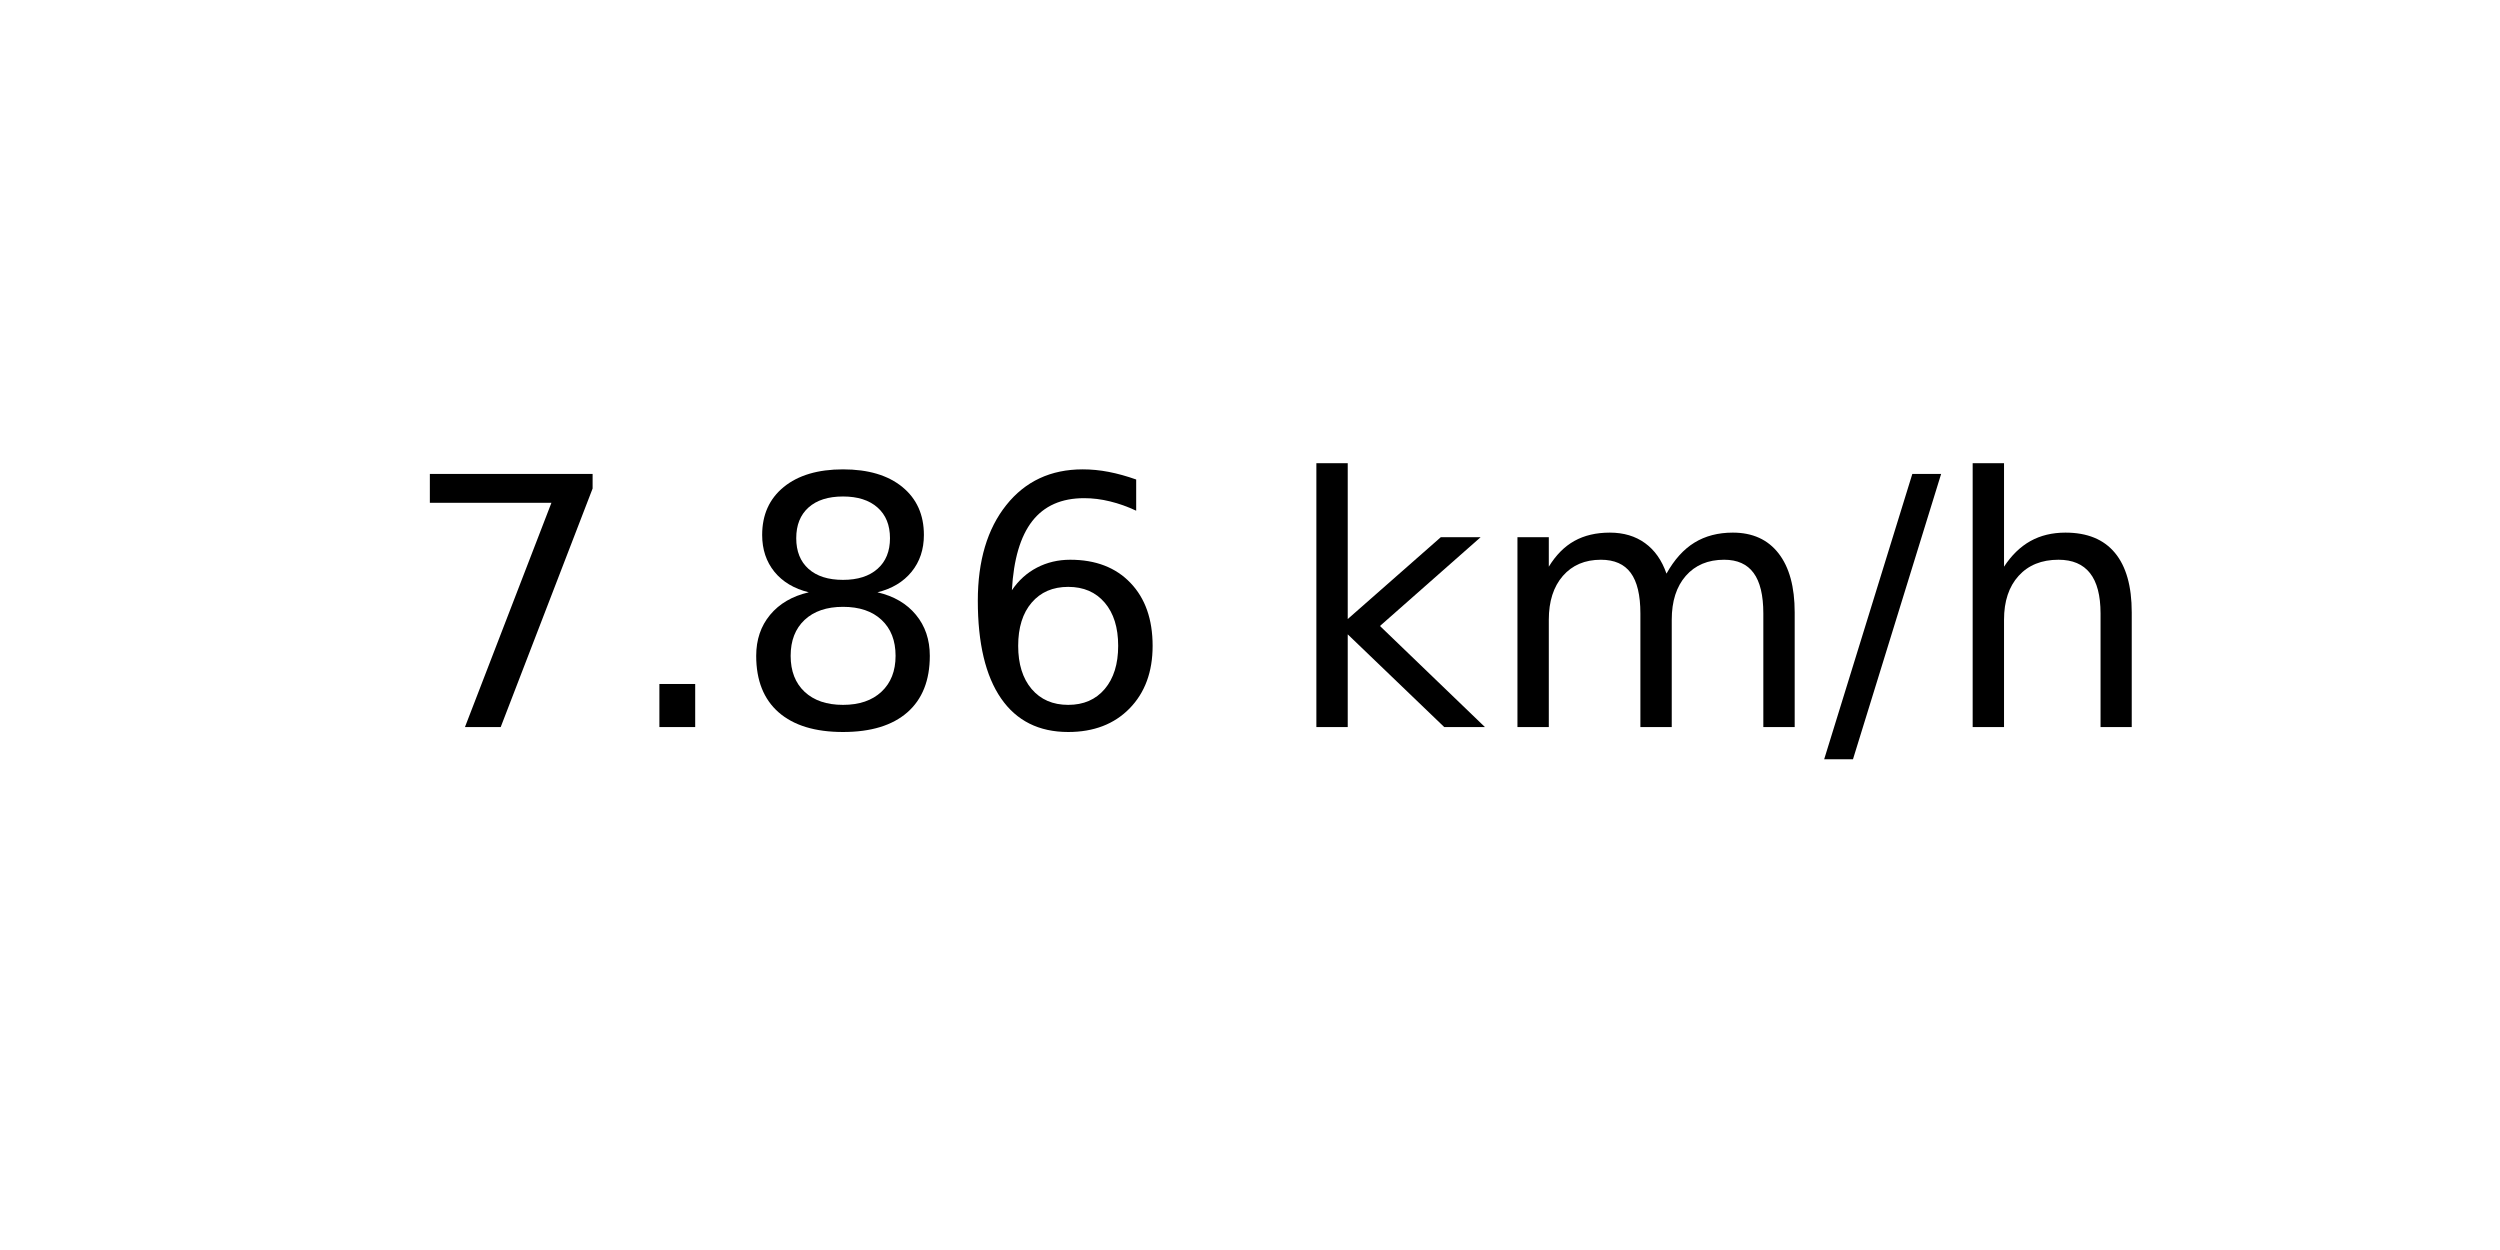
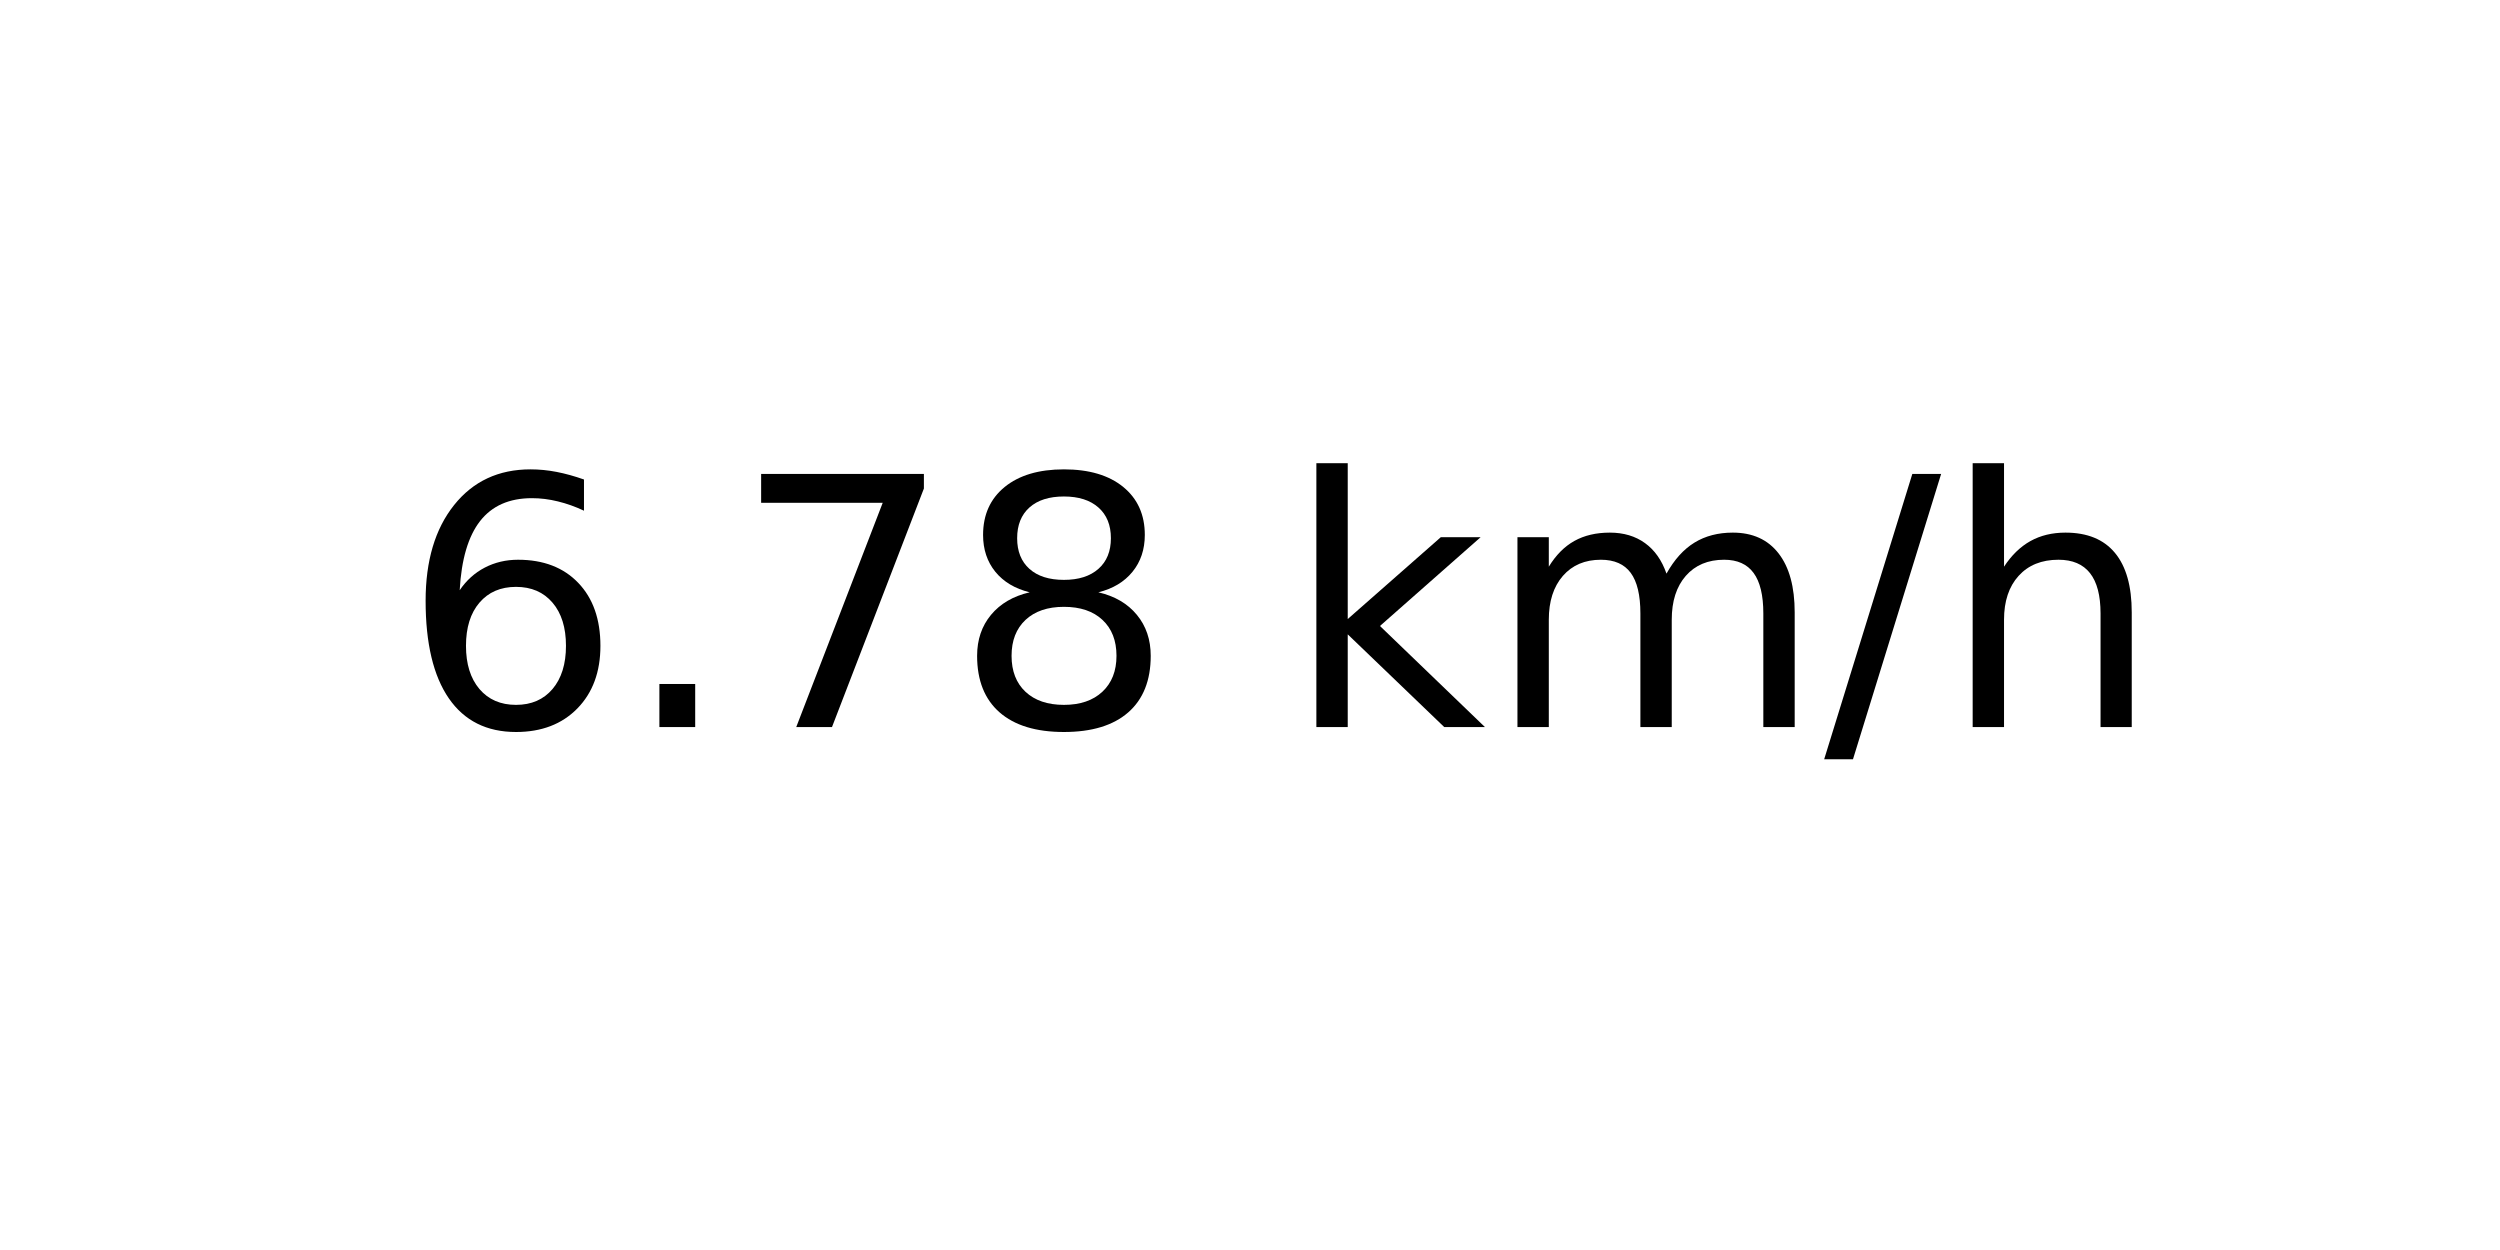
<svg xmlns="http://www.w3.org/2000/svg" xmlns:xlink="http://www.w3.org/1999/xlink" width="72pt" height="36pt" viewBox="0 0 72 36" version="1.1">
  <defs>
    <style type="text/css">*{stroke-linejoin: round; stroke-linecap: butt}</style>
  </defs>
  <g id="figure_1">
    <g id="axes_1">
      <g id="text_1">
        <g transform="translate(11.55937 20.93937) scale(0.1 -0.1)">
          <defs>
+             <path id="DejaVuSans-36" d="M 2113 2584  Q 1688 2584 1439 2293  Q 1191 2003 1191 1497  Q 1191 994 1439 701  Q 1688 409 2113 409  Q 2538 409 2786 701  Q 3034 994 3034 1497  Q 3034 2003 2786 2293  Q 2538 2584 2113 2584  z M 3366 4563  L 3366 3988  Q 3128 4100 2886 4159  Q 2644 4219 2406 4219  Q 1781 4219 1451 3797  Q 1122 3375 1075 2522  Q 1259 2794 1537 2939  Q 1816 3084 2150 3084  Q 2853 3084 3261 2657  Q 3669 2231 3669 1497  Q 3669 778 3244 343  Q 2819 -91 2113 -91  Q 1303 -91 875 529  Q 447 1150 447 2328  Q 447 3434 972 4092  Q 1497 4750 2381 4750  Q 2619 4750 2861 4703  Q 3103 4656 3366 4563  z " transform="scale(0.015625)" />
+             <path id="DejaVuSans-2e" d="M 684 794  L 1344 794  L 1344 0  L 684 0  L 684 794  z " transform="scale(0.015625)" />
            <path id="DejaVuSans-37" d="M 525 4666  L 3525 4666  L 3525 4397  L 1831 0  L 1172 0  L 2766 4134  L 525 4134  L 525 4666  z " transform="scale(0.015625)" />
-             <path id="DejaVuSans-2e" d="M 684 794  L 1344 794  L 1344 0  L 684 0  L 684 794  z " transform="scale(0.015625)" />
            <path id="DejaVuSans-38" d="M 2034 2216  Q 1584 2216 1326 1975  Q 1069 1734 1069 1313  Q 1069 891 1326 650  Q 1584 409 2034 409  Q 2484 409 2743 651  Q 3003 894 3003 1313  Q 3003 1734 2745 1975  Q 2488 2216 2034 2216  z M 1403 2484  Q 997 2584 770 2862  Q 544 3141 544 3541  Q 544 4100 942 4425  Q 1341 4750 2034 4750  Q 2731 4750 3128 4425  Q 3525 4100 3525 3541  Q 3525 3141 3298 2862  Q 3072 2584 2669 2484  Q 3125 2378 3379 2068  Q 3634 1759 3634 1313  Q 3634 634 3220 271  Q 2806 -91 2034 -91  Q 1263 -91 848 271  Q 434 634 434 1313  Q 434 1759 690 2068  Q 947 2378 1403 2484  z M 1172 3481  Q 1172 3119 1398 2916  Q 1625 2713 2034 2713  Q 2441 2713 2670 2916  Q 2900 3119 2900 3481  Q 2900 3844 2670 4047  Q 2441 4250 2034 4250  Q 1625 4250 1398 4047  Q 1172 3844 1172 3481  z " transform="scale(0.015625)" />
-             <path id="DejaVuSans-36" d="M 2113 2584  Q 1688 2584 1439 2293  Q 1191 2003 1191 1497  Q 1191 994 1439 701  Q 1688 409 2113 409  Q 2538 409 2786 701  Q 3034 994 3034 1497  Q 3034 2003 2786 2293  Q 2538 2584 2113 2584  z M 3366 4563  L 3366 3988  Q 3128 4100 2886 4159  Q 2644 4219 2406 4219  Q 1781 4219 1451 3797  Q 1122 3375 1075 2522  Q 1259 2794 1537 2939  Q 1816 3084 2150 3084  Q 2853 3084 3261 2657  Q 3669 2231 3669 1497  Q 3669 778 3244 343  Q 2819 -91 2113 -91  Q 1303 -91 875 529  Q 447 1150 447 2328  Q 447 3434 972 4092  Q 1497 4750 2381 4750  Q 2619 4750 2861 4703  Q 3103 4656 3366 4563  z " transform="scale(0.015625)" />
            <path id="DejaVuSans-20" transform="scale(0.015625)" />
            <path id="DejaVuSans-6b" d="M 581 4863  L 1159 4863  L 1159 1991  L 2875 3500  L 3609 3500  L 1753 1863  L 3688 0  L 2938 0  L 1159 1709  L 1159 0  L 581 0  L 581 4863  z " transform="scale(0.015625)" />
            <path id="DejaVuSans-6d" d="M 3328 2828  Q 3544 3216 3844 3400  Q 4144 3584 4550 3584  Q 5097 3584 5394 3201  Q 5691 2819 5691 2113  L 5691 0  L 5113 0  L 5113 2094  Q 5113 2597 4934 2840  Q 4756 3084 4391 3084  Q 3944 3084 3684 2787  Q 3425 2491 3425 1978  L 3425 0  L 2847 0  L 2847 2094  Q 2847 2600 2669 2842  Q 2491 3084 2119 3084  Q 1678 3084 1418 2786  Q 1159 2488 1159 1978  L 1159 0  L 581 0  L 581 3500  L 1159 3500  L 1159 2956  Q 1356 3278 1631 3431  Q 1906 3584 2284 3584  Q 2666 3584 2933 3390  Q 3200 3197 3328 2828  z " transform="scale(0.015625)" />
            <path id="DejaVuSans-2f" d="M 1625 4666  L 2156 4666  L 531 -594  L 0 -594  L 1625 4666  z " transform="scale(0.015625)" />
            <path id="DejaVuSans-68" d="M 3513 2113  L 3513 0  L 2938 0  L 2938 2094  Q 2938 2591 2744 2837  Q 2550 3084 2163 3084  Q 1697 3084 1428 2787  Q 1159 2491 1159 1978  L 1159 0  L 581 0  L 581 4863  L 1159 4863  L 1159 2956  Q 1366 3272 1645 3428  Q 1925 3584 2291 3584  Q 2894 3584 3203 3211  Q 3513 2838 3513 2113  z " transform="scale(0.015625)" />
          </defs>
-           <use xlink:href="#DejaVuSans-37" />
+           <use xlink:href="#DejaVuSans-36" />
          <use xlink:href="#DejaVuSans-2e" x="63.623" />
-           <use xlink:href="#DejaVuSans-38" x="95.41" />
-           <use xlink:href="#DejaVuSans-36" x="159.033" />
+           <use xlink:href="#DejaVuSans-37" x="95.41" />
+           <use xlink:href="#DejaVuSans-38" x="159.033" />
          <use xlink:href="#DejaVuSans-20" x="222.656" />
          <use xlink:href="#DejaVuSans-6b" x="254.443" />
          <use xlink:href="#DejaVuSans-6d" x="312.354" />
          <use xlink:href="#DejaVuSans-2f" x="409.766" />
          <use xlink:href="#DejaVuSans-68" x="443.457" />
        </g>
      </g>
    </g>
  </g>
</svg>
